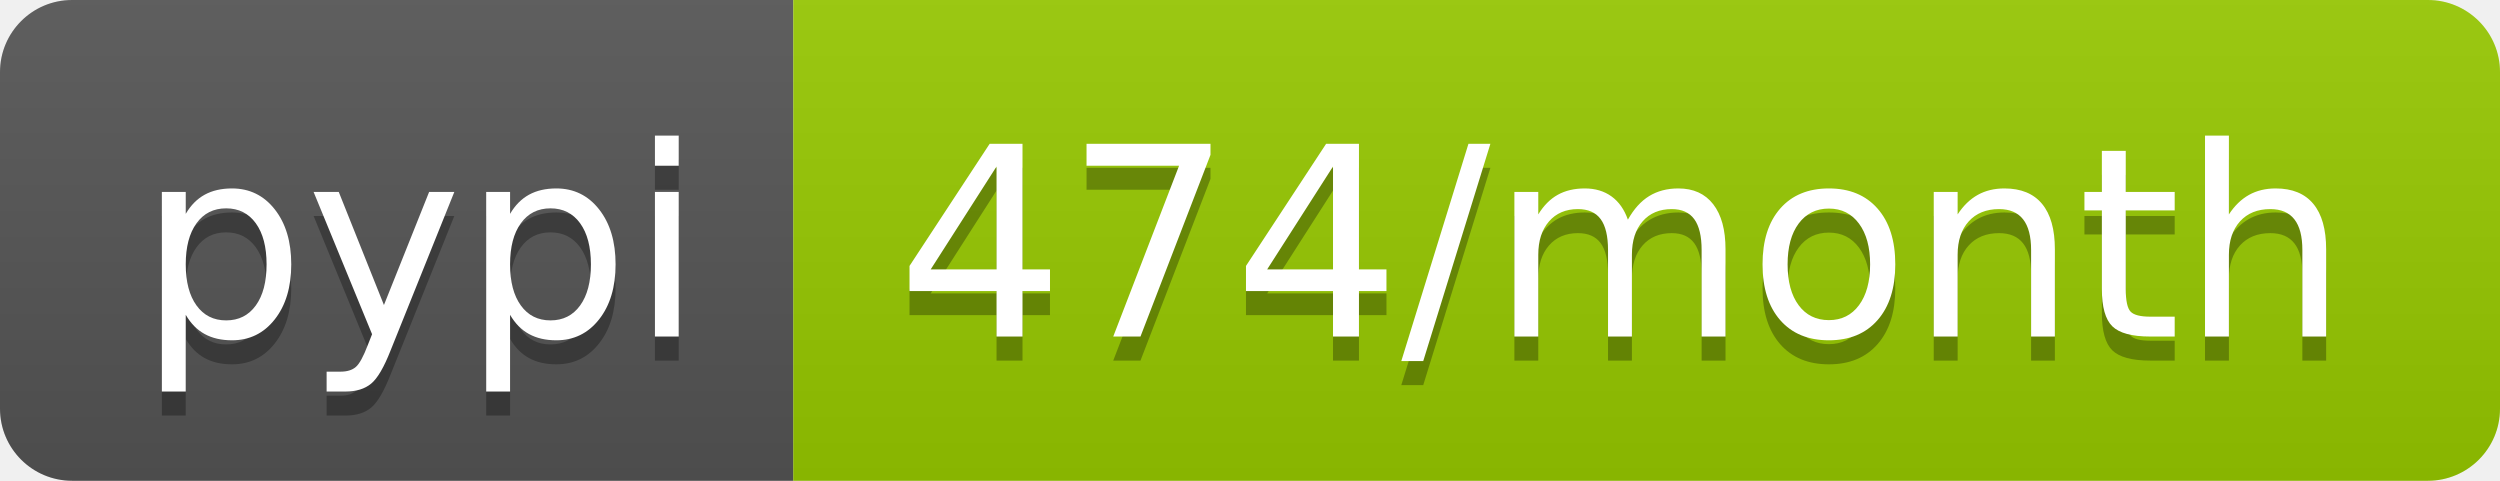
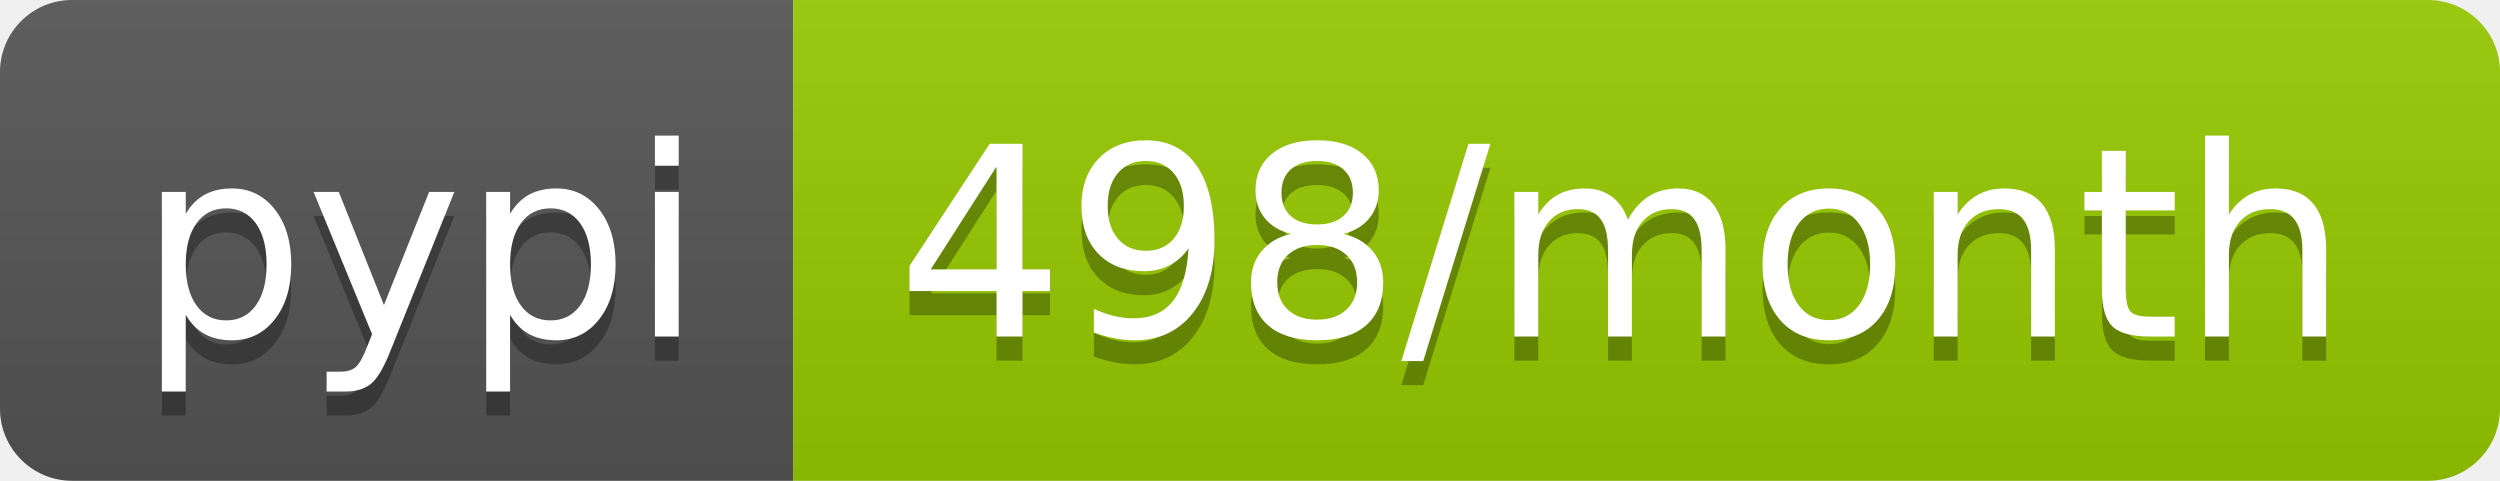
<svg xmlns="http://www.w3.org/2000/svg" width="104" height="20">
  <linearGradient id="b" x2="0" y2="100%">
    <stop offset="0" stop-color="#bbb" stop-opacity=".1" />
    <stop offset="1" stop-opacity=".1" />
  </linearGradient>
  <clipPath id="a">
    <rect width="104" height="20" rx="3" fill="#fff" />
  </clipPath>
  <g clip-path="url(#a)">
    <path fill="#555" d="M0 0h33v20H0z" />
    <path fill="#97ca00" d="M33 0h71v20H33z" />
    <path fill="url(#b)" d="M0 0h104v20H0z" />
  </g>
  <g fill="#fff" text-anchor="middle" font-family="DejaVu Sans,Verdana,Geneva,sans-serif" font-size="110">
    <text x="175" y="150" fill="#010101" fill-opacity=".3" transform="scale(.1)" textLength="230">pypi</text>
    <text x="175" y="140" transform="scale(.1)" textLength="230">pypi</text>
-     <text x="675" y="150" fill="#010101" fill-opacity=".3" transform="scale(.1)" textLength="610">474/month</text>
-     <text x="675" y="140" transform="scale(.1)" textLength="610">474/month</text>
+     <text x="675" y="150" fill="#010101" fill-opacity=".3" transform="scale(.1)" textLength="610">498/month</text>
+     <text x="675" y="140" transform="scale(.1)" textLength="610">498/month</text>
  </g>
</svg>
